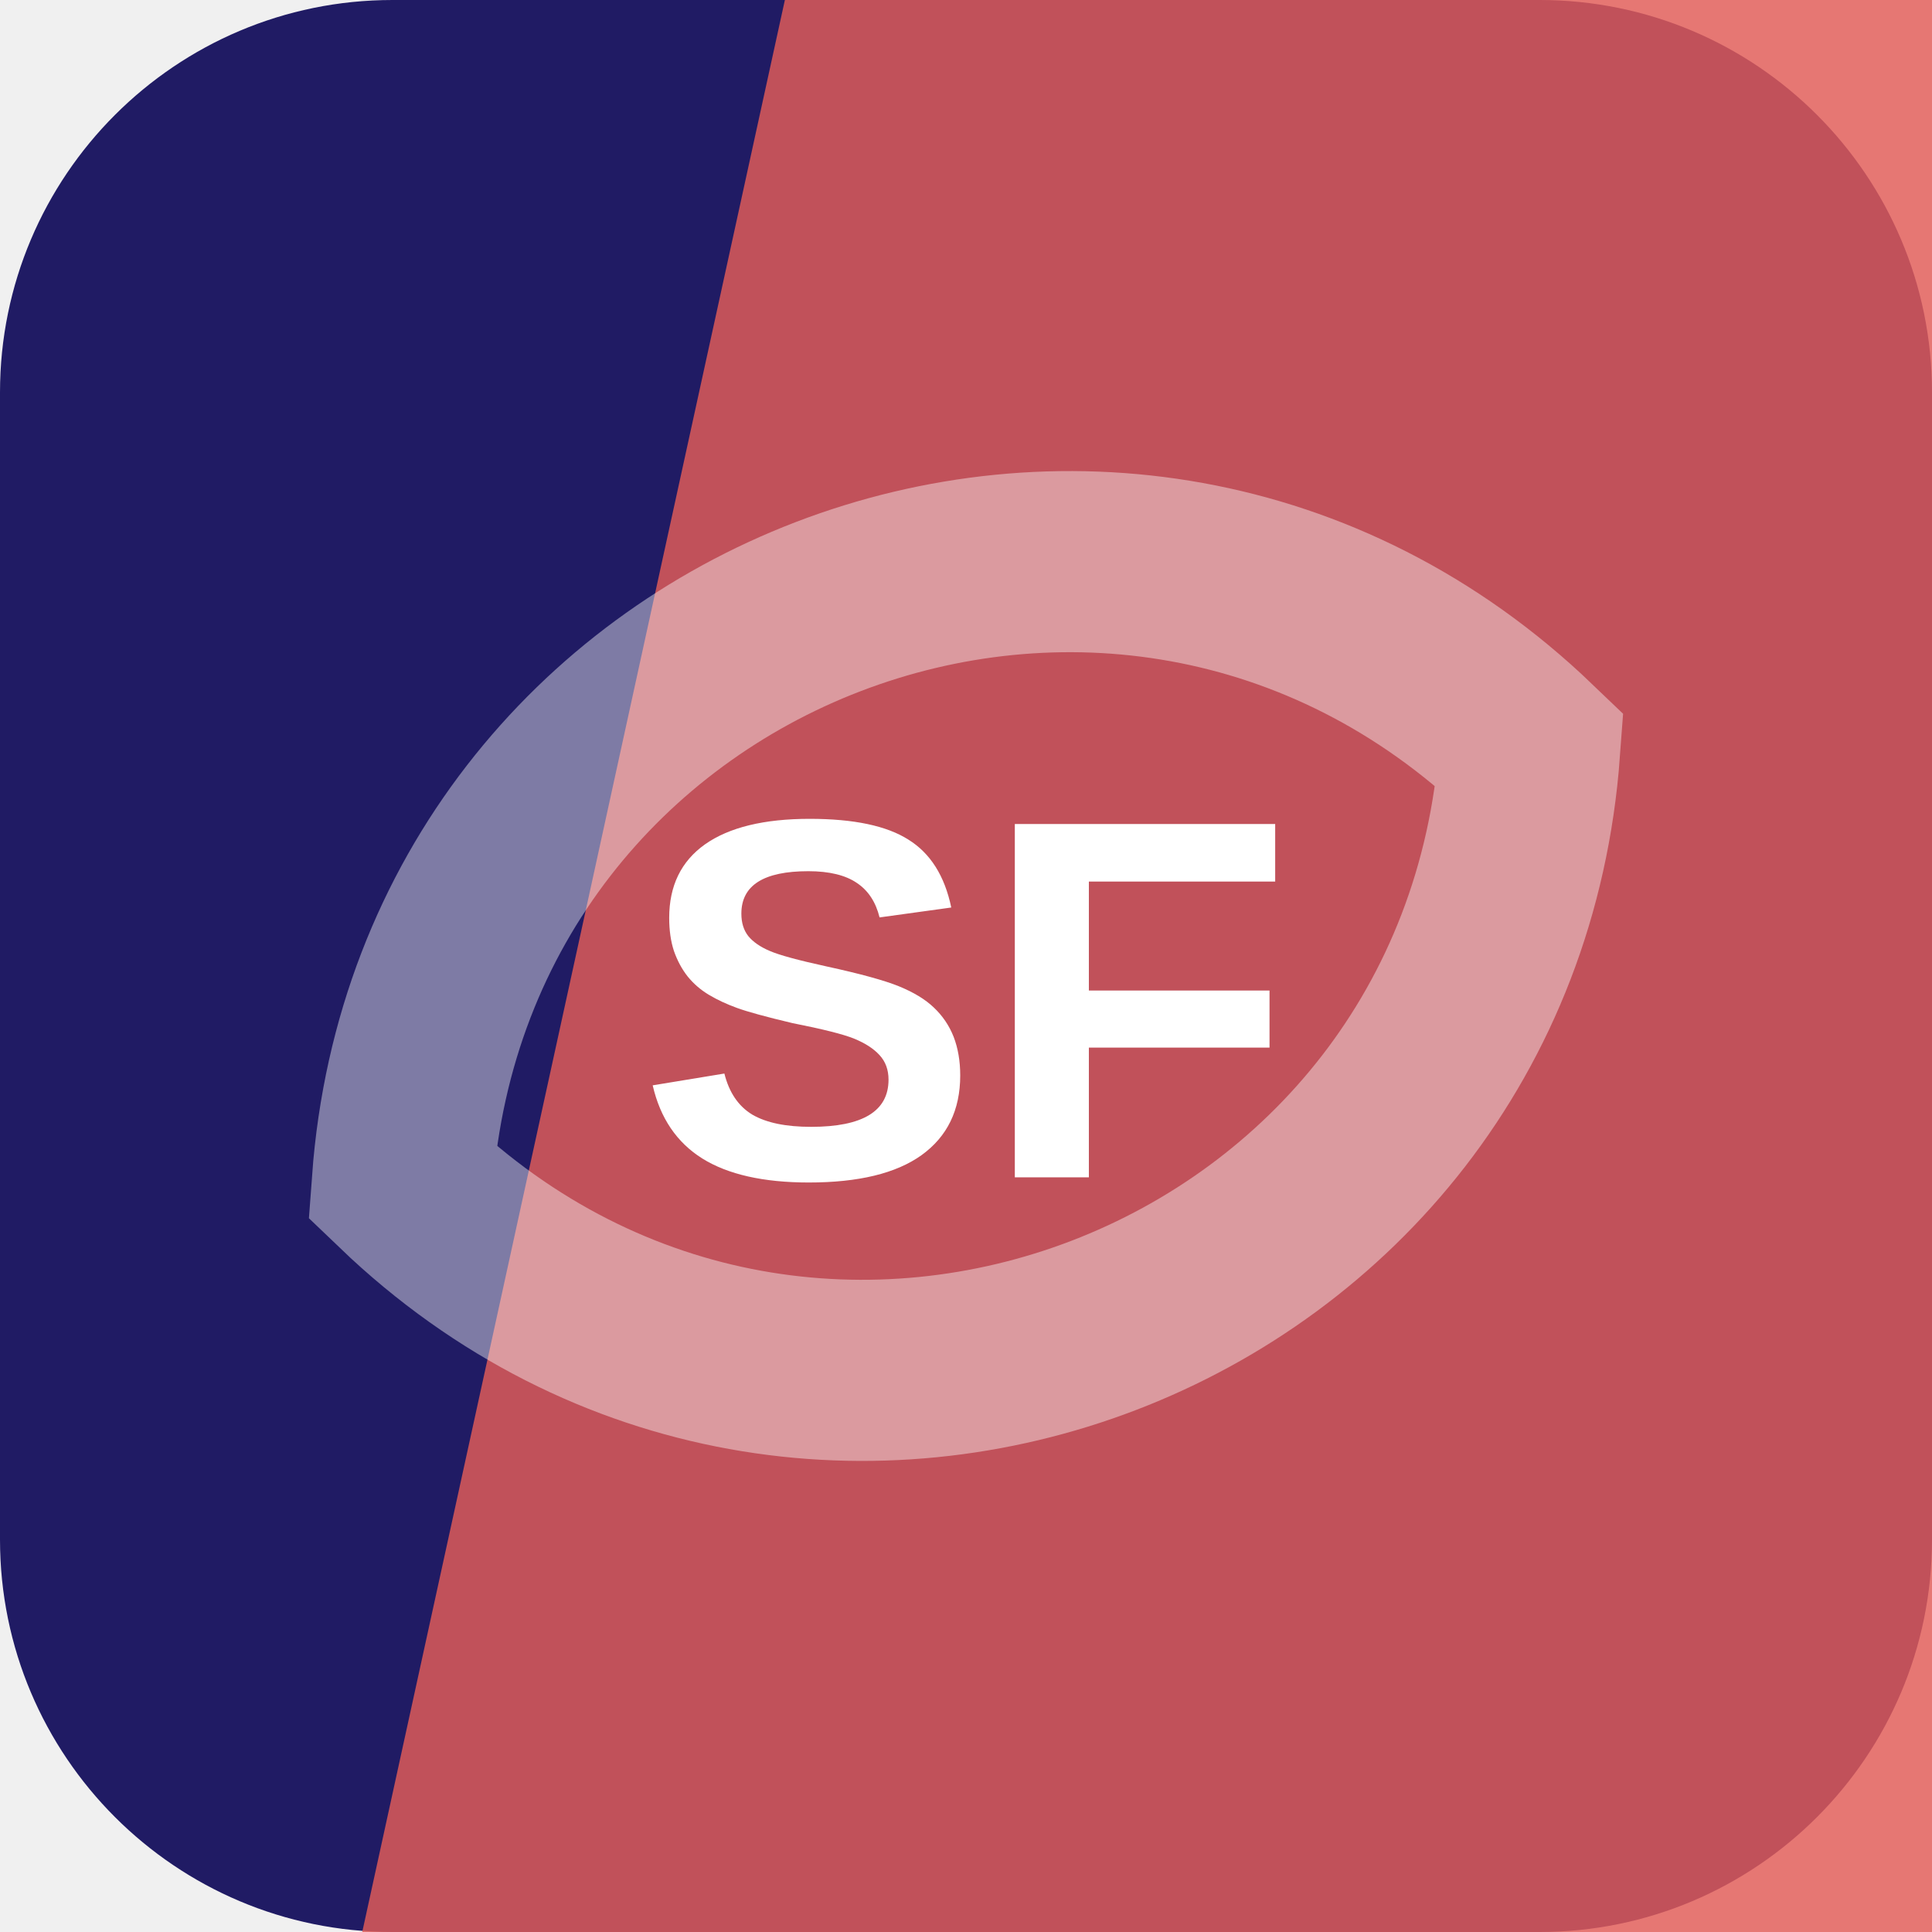
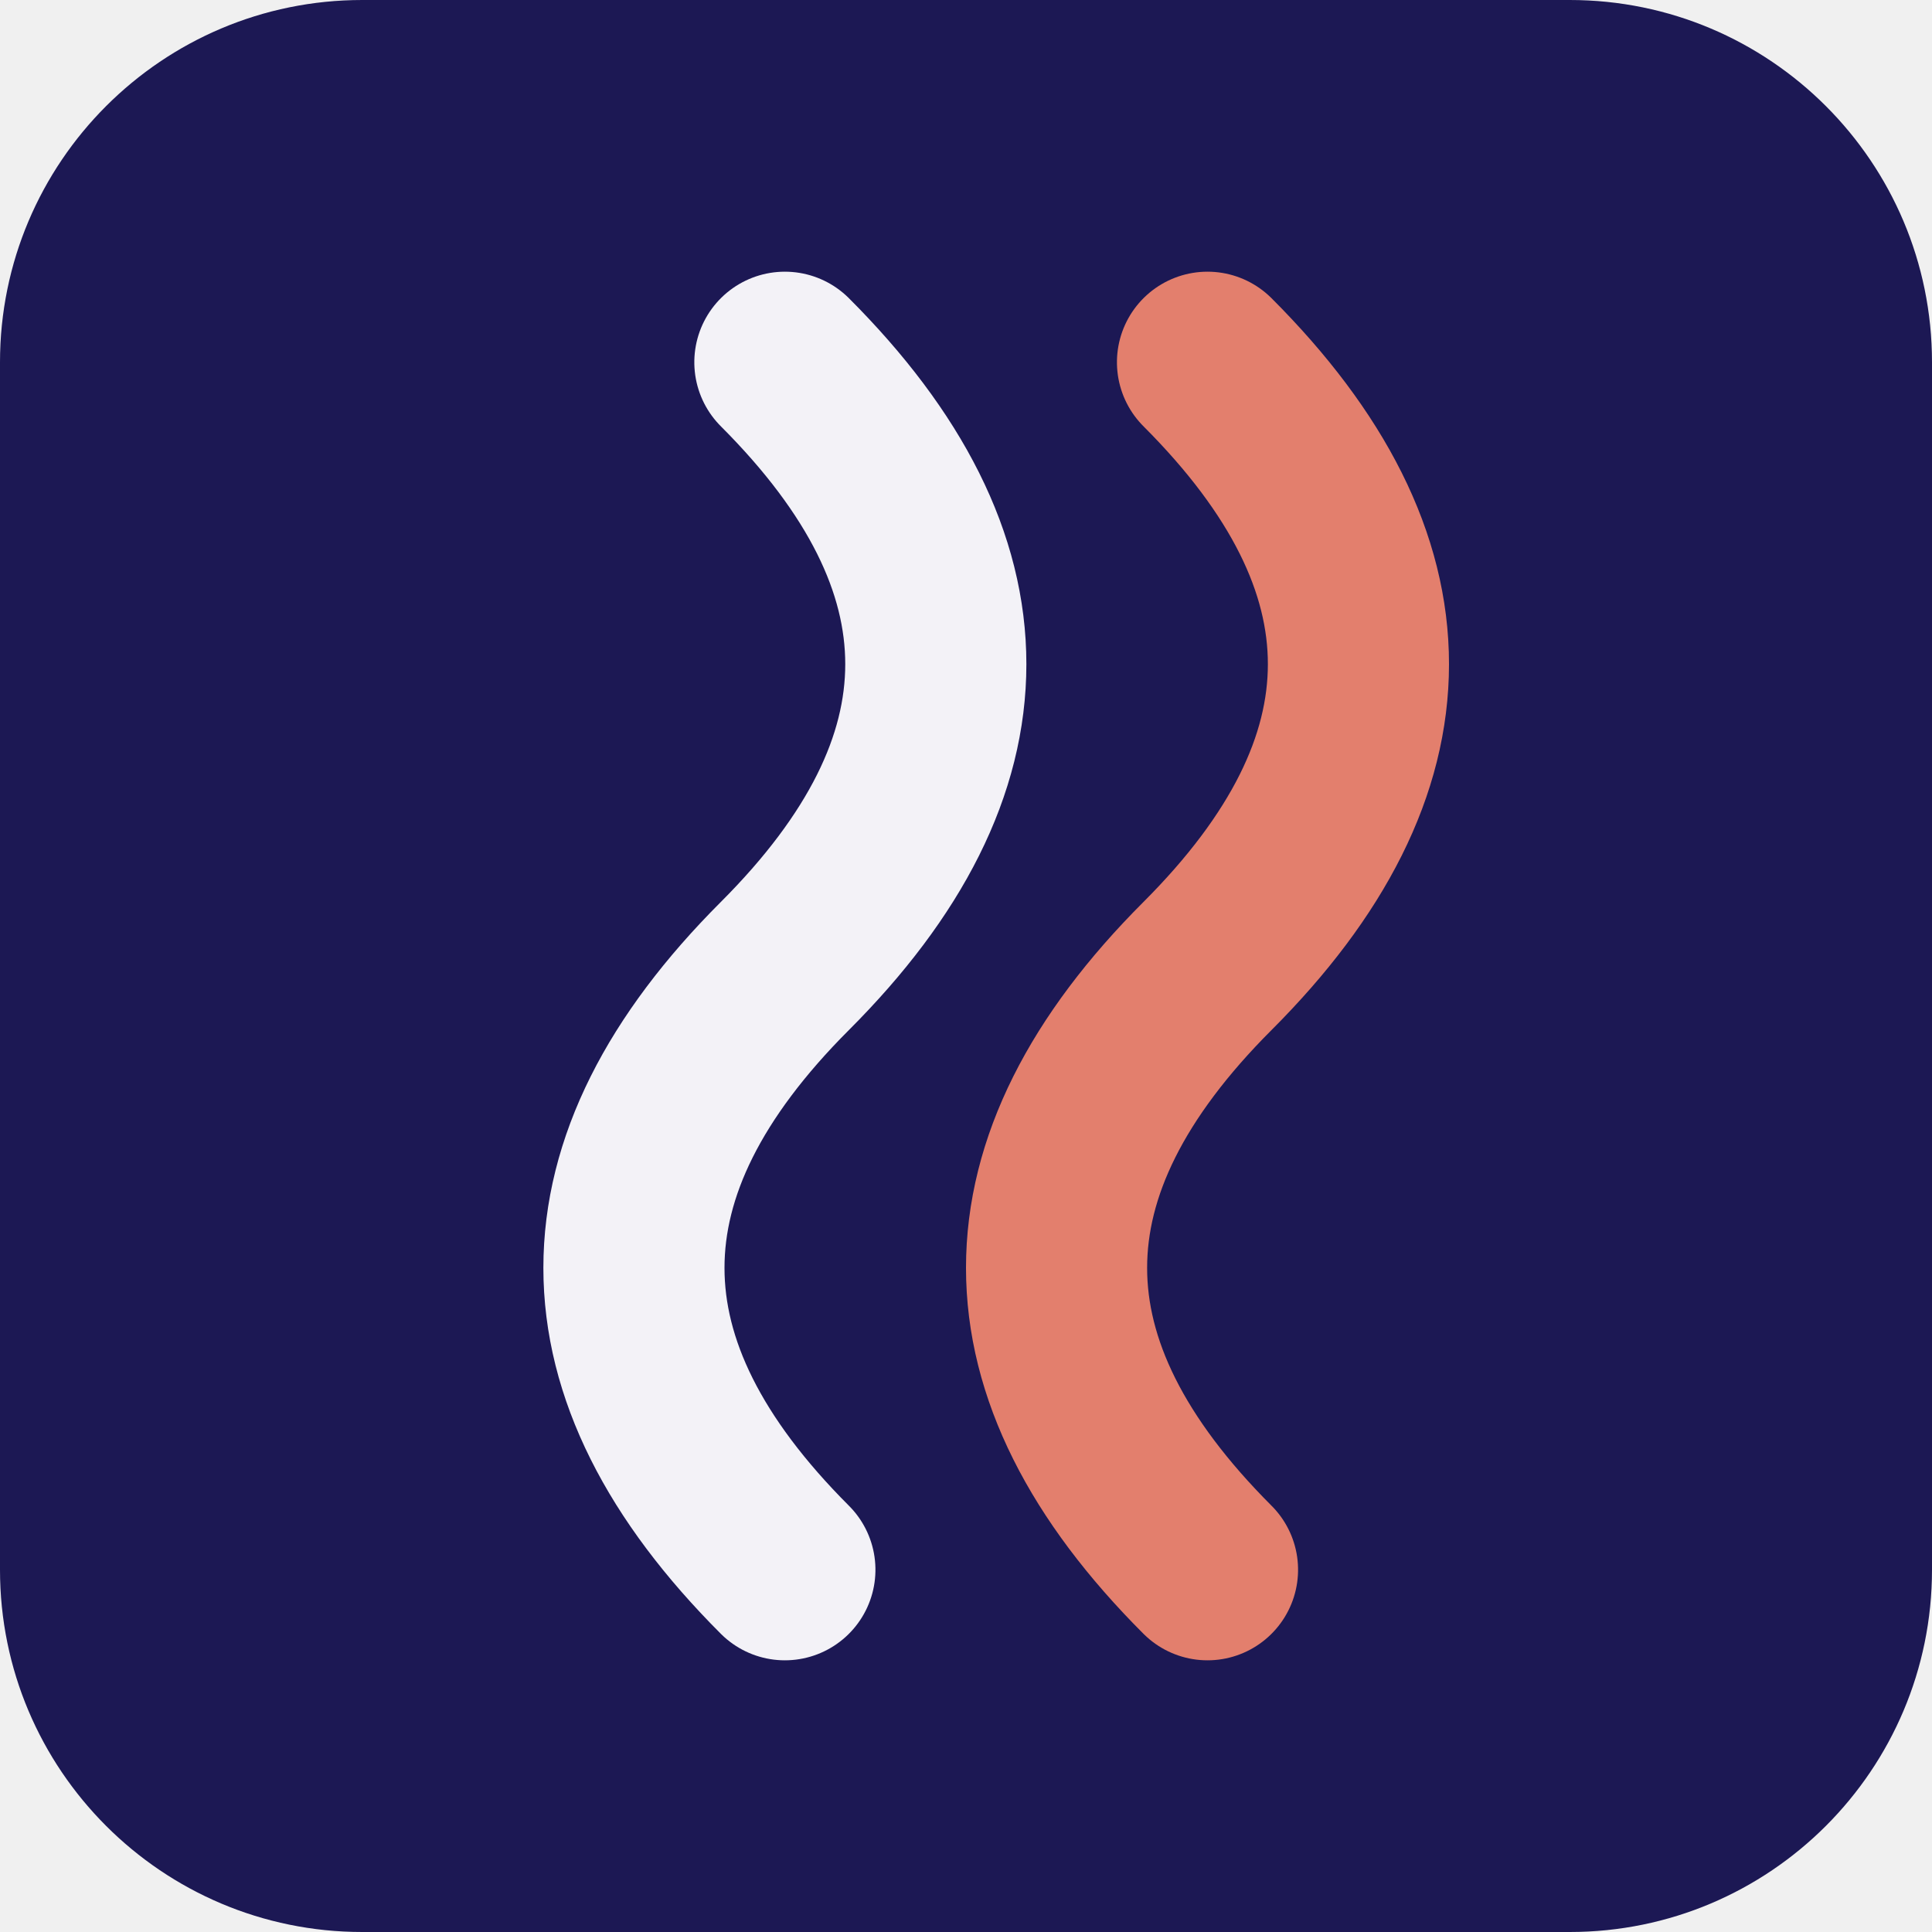
<svg xmlns="http://www.w3.org/2000/svg" width="64" height="64" viewBox="0 0 64 64" role="img">
-   <rect width="64" height="64" rx="13" fill="hsl(244 57% 25%)" />
-   <path d="M26 0h38v64H12Z" fill="hsl(2 72% 62%)" opacity="0.82" />
-   <g transform="rotate(159 32 32)" opacity="0.42">
-     <path d="M12 32c8-17 32-17 40 0-8 17-32 17-40 0Z" fill="none" stroke="#ffffff" stroke-width="6" />
+   <rect width="64" height="64" rx="12" fill="hsl(244 56% 21%)" />
+   <g transform="rotate(270 32 32)">
+     <path d="M12 26q10-10 20 0t20 0" fill="none" stroke="hsl(244 24% 96%)" stroke-width="6" stroke-linecap="round" />
+     <path d="M12 40q10-10 20 0t20 0" fill="none" stroke="hsl(9 68% 66%)" stroke-width="6" stroke-linecap="round" />
  </g>
-   <text x="32" y="39" text-anchor="middle" fill="#ffffff" font-family="Arial,Helvetica,sans-serif" font-size="17" font-weight="700" letter-spacing="0">SF</text>
</svg>
